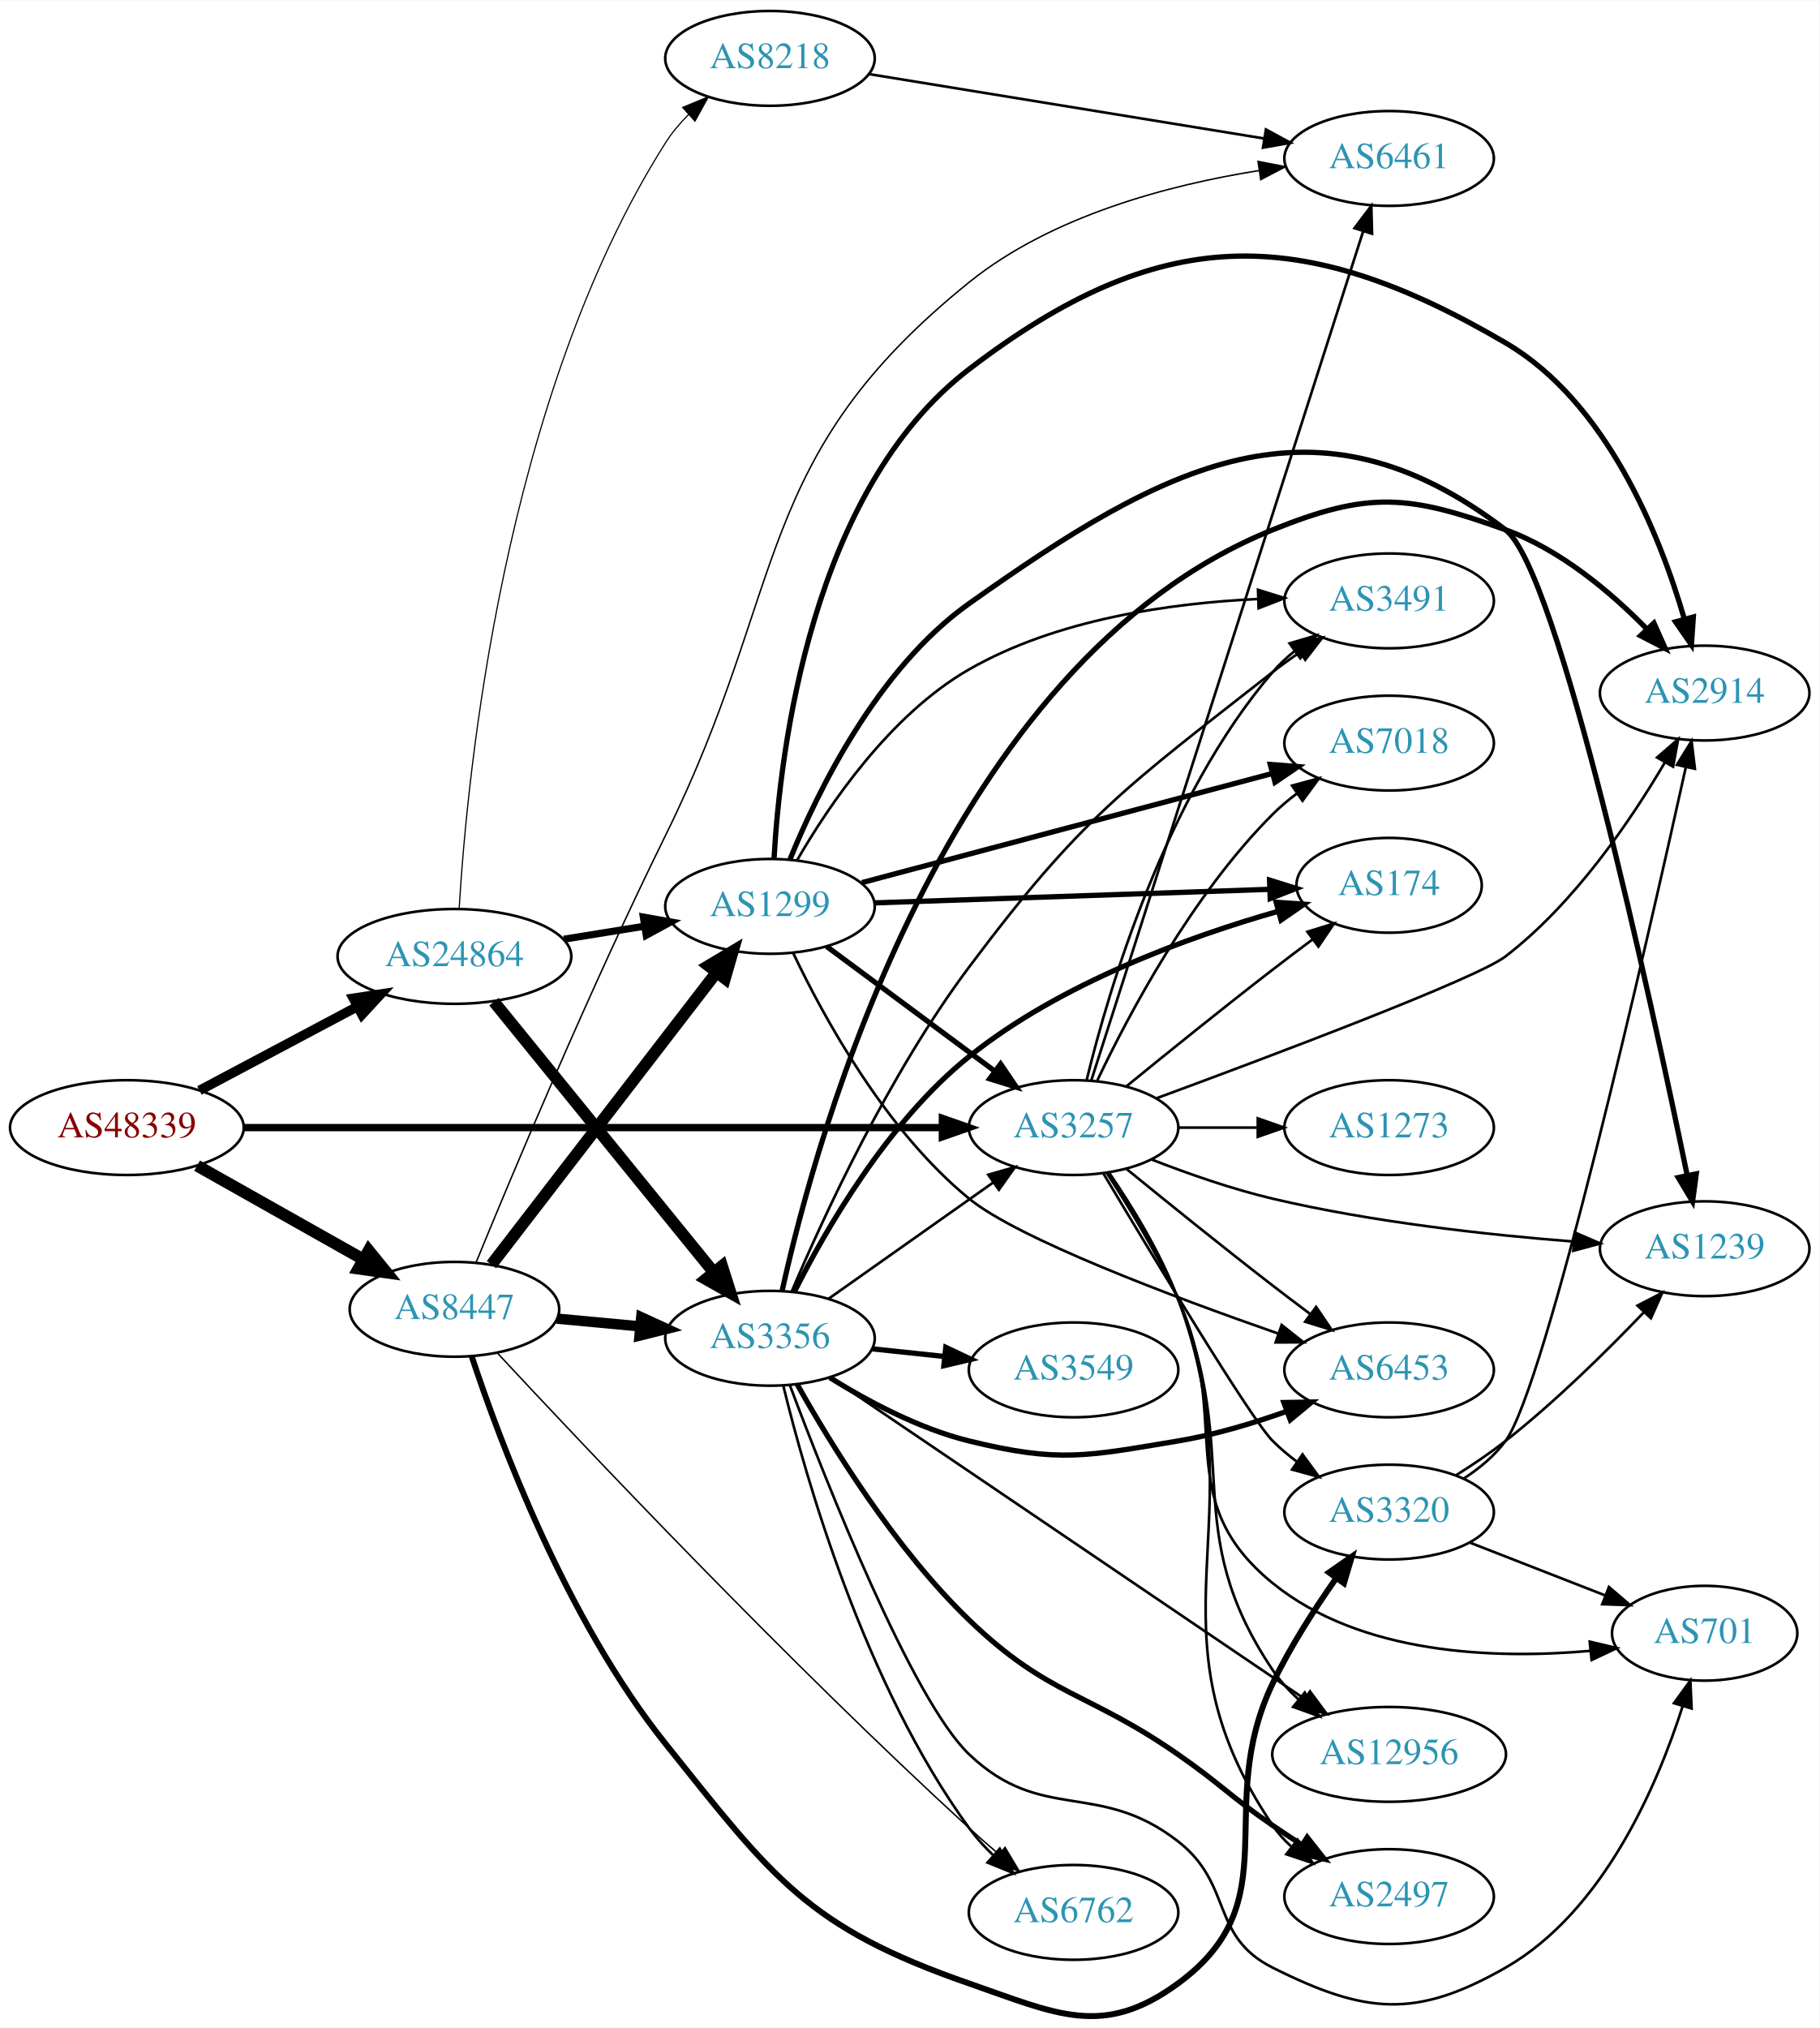
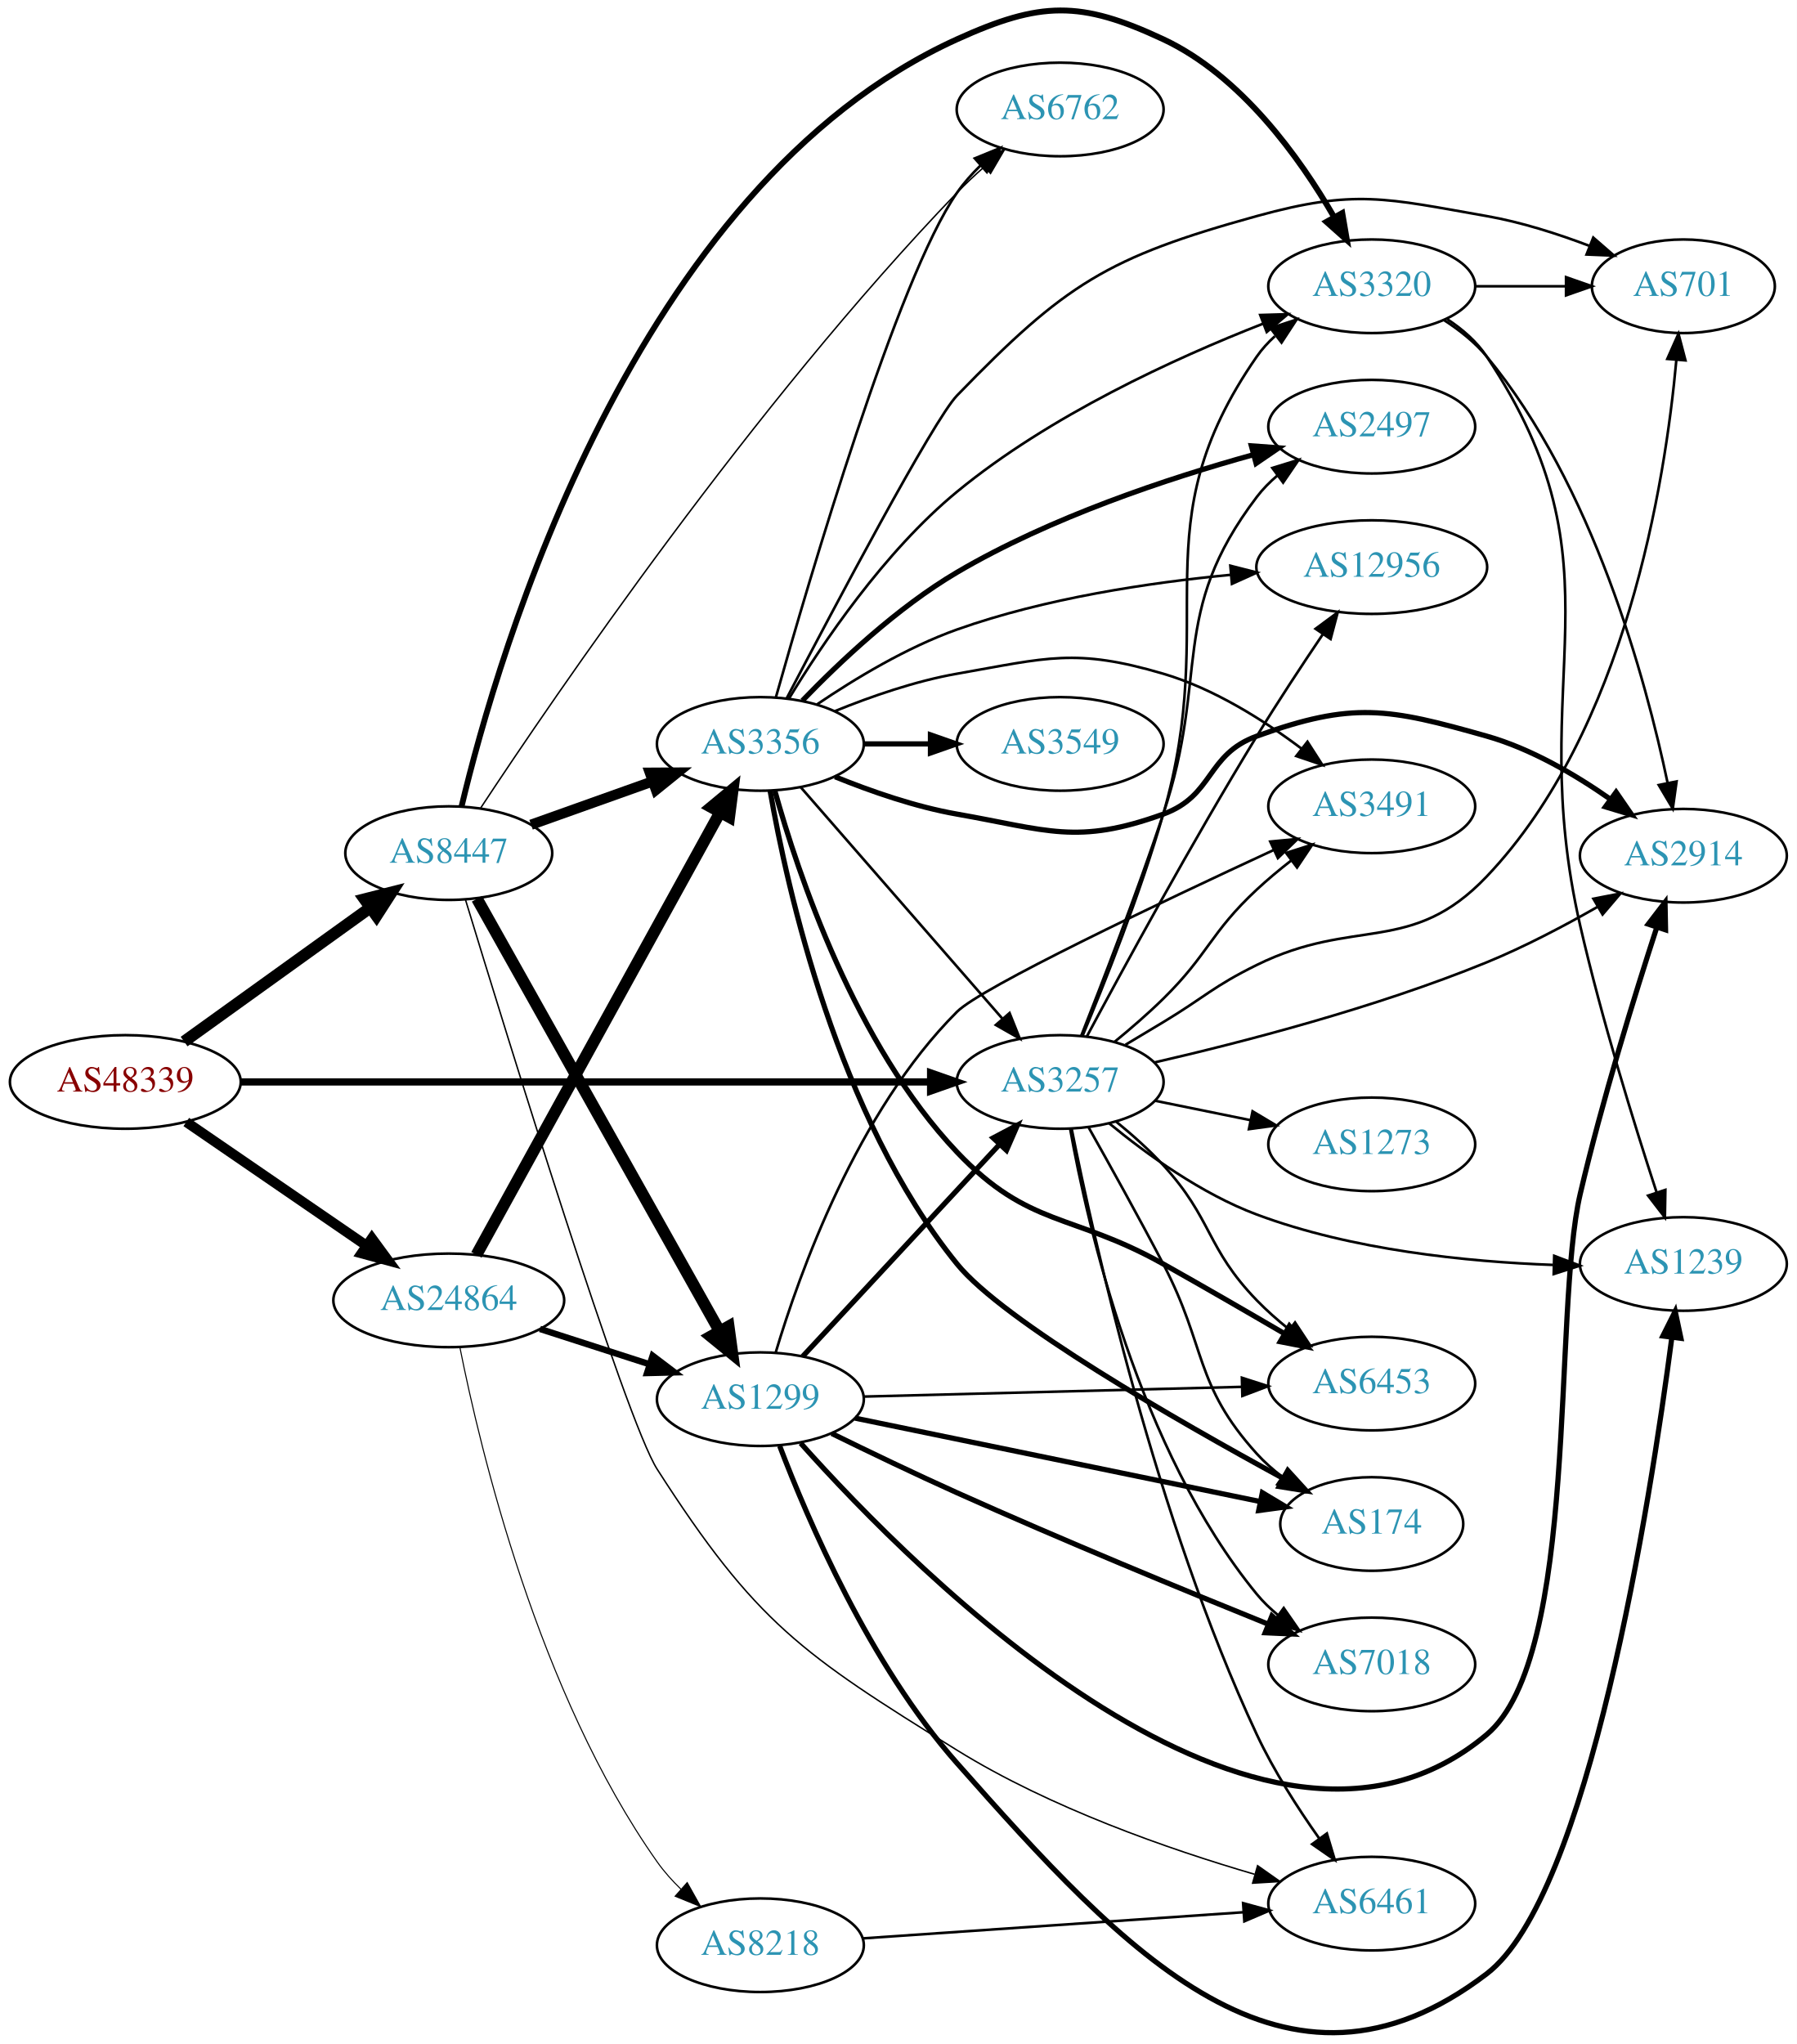
- <svg xmlns="http://www.w3.org/2000/svg" xmlns:xlink="http://www.w3.org/1999/xlink" width="691pt" height="770pt" viewBox="0.00 0.00 691.06 769.73">
-   <g id="graph0" class="graph" transform="scale(1 1) rotate(0) translate(4 765.725)">
-     <polygon fill="white" stroke="none" points="-4,4 -4,-765.725 687.055,-765.725 687.055,4 -4,4" />
+ <svg xmlns="http://www.w3.org/2000/svg" xmlns:xlink="http://www.w3.org/1999/xlink" width="691pt" height="786pt" viewBox="0.00 0.00 691.06 786.08">
+   <g id="graph0" class="graph" transform="scale(1 1) rotate(0) translate(4 782.076)">
+     <polygon fill="white" stroke="none" points="-4,4 -4,-782.076 687.055,-782.076 687.055,4 -4,4" />
    <g id="node1" class="node">
      <g id="a_node1">
        <a xlink:href="/asn/48339" xlink:title="AS48339 ~ Raiffeisen Rechenzentrum GmbH [AT]">
-           <ellipse fill="#ffffff" stroke="black" cx="44.196" cy="-337.725" rx="44.393" ry="18" />
-           <text text-anchor="middle" x="44.196" y="-334.025" font-family="Times,serif" font-size="14.00" fill="#880000">AS48339</text>
+           <ellipse fill="#ffffff" stroke="black" cx="44.196" cy="-365.982" rx="44.393" ry="18" />
+           <text text-anchor="middle" x="44.196" y="-362.282" font-family="Times,serif" font-size="14.00" fill="#880000">AS48339</text>
        </a>
      </g>
    </g>
    <g id="node2" class="node">
      <g id="a_node2">
        <a xlink:href="/asn/3257" xlink:title="AS3257 ~ GTT [DE]">
-           <ellipse fill="#ffffff" stroke="black" cx="403.724" cy="-337.725" rx="39.794" ry="18" />
-           <text text-anchor="middle" x="403.724" y="-334.025" font-family="Times,serif" font-size="14.00" fill="#2c94b3">AS3257</text>
+           <ellipse fill="#ffffff" stroke="black" cx="403.724" cy="-365.982" rx="39.794" ry="18" />
+           <text text-anchor="middle" x="403.724" y="-362.282" font-family="Times,serif" font-size="14.00" fill="#2c94b3">AS3257</text>
        </a>
      </g>
    </g>
    <g id="edge1" class="edge">
-       <path fill="none" stroke="black" stroke-width="2.786" d="M88.679,-337.725C155.588,-337.725 283.391,-337.725 353.569,-337.725" />
-       <polygon fill="black" stroke="black" stroke-width="2.786" points="353.905,-341.225 363.905,-337.725 353.905,-334.225 353.905,-341.225" />
+       <path fill="none" stroke="black" stroke-width="2.786" d="M88.679,-365.982C155.588,-365.982 283.391,-365.982 353.569,-365.982" />
+       <polygon fill="black" stroke="black" stroke-width="2.786" points="353.905,-369.482 363.905,-365.982 353.905,-362.482 353.905,-369.482" />
    </g>
    <g id="node3" class="node">
      <g id="a_node3">
        <a xlink:href="/asn/8447" xlink:title="AS8447 ~ A1 Telekom Austria AG [AT]">
-           <ellipse fill="#ffffff" stroke="black" cx="168.588" cy="-268.725" rx="39.794" ry="18" />
-           <text text-anchor="middle" x="168.588" y="-265.025" font-family="Times,serif" font-size="14.00" fill="#2c94b3">AS8447</text>
+           <ellipse fill="#ffffff" stroke="black" cx="168.588" cy="-453.982" rx="39.794" ry="18" />
+           <text text-anchor="middle" x="168.588" y="-450.282" font-family="Times,serif" font-size="14.00" fill="#2c94b3">AS8447</text>
        </a>
      </g>
    </g>
    <g id="edge2" class="edge">
-       <path fill="none" stroke="black" stroke-width="4.5" d="M70.853,-323.261C89.211,-312.911 114.098,-298.881 134.032,-287.643" />
-       <polygon fill="black" stroke="black" stroke-width="4.5" points="136.023,-291.041 142.801,-282.7 132.156,-284.181 136.023,-291.041" />
+       <path fill="none" stroke="black" stroke-width="4.5" d="M66.796,-381.512C86.667,-395.8 116.3,-417.106 138.298,-432.922" />
+       <polygon fill="black" stroke="black" stroke-width="4.5" points="136.196,-436.261 146.614,-438.901 140.793,-429.867 136.196,-436.261" />
    </g>
    <g id="node4" class="node">
      <g id="a_node4">
        <a xlink:href="/asn/24864" xlink:title="AS24864 ~ Raiffeisen Informatik GmbH &amp; Co KG [AT]">
-           <ellipse fill="#ffffff" stroke="black" cx="168.588" cy="-402.725" rx="44.393" ry="18" />
-           <text text-anchor="middle" x="168.588" y="-399.025" font-family="Times,serif" font-size="14.00" fill="#2c94b3">AS24864</text>
+           <ellipse fill="#ffffff" stroke="black" cx="168.588" cy="-281.982" rx="44.393" ry="18" />
+           <text text-anchor="middle" x="168.588" y="-278.282" font-family="Times,serif" font-size="14.00" fill="#2c94b3">AS24864</text>
        </a>
      </g>
    </g>
    <g id="edge3" class="edge">
-       <path fill="none" stroke="black" stroke-width="3.643" d="M71.753,-351.829C89.275,-361.135 112.445,-373.44 131.614,-383.62" />
-       <polygon fill="black" stroke="black" stroke-width="3.643" points="130.187,-386.825 140.66,-388.424 133.47,-380.643 130.187,-386.825" />
+       <path fill="none" stroke="black" stroke-width="3.857" d="M67.645,-350.575C87.054,-337.254 115.297,-317.87 136.813,-303.104" />
+       <polygon fill="black" stroke="black" stroke-width="3.857" points="139.018,-305.836 145.282,-297.292 135.056,-300.065 139.018,-305.836" />
    </g>
    <g id="node5" class="node">
      <g id="a_node5">
-         <a xlink:href="/asn/174" xlink:title="AS174 ~ Cogent Communications [US]">
-           <ellipse fill="#ffffff" stroke="black" cx="523.566" cy="-429.725" rx="35.194" ry="18" />
-           <text text-anchor="middle" x="523.566" y="-426.025" font-family="Times,serif" font-size="14.00" fill="#2c94b3">AS174</text>
+         <a xlink:href="/asn/6453" xlink:title="AS6453 ~ TATA COMMUNICATIONS (AMERICA) INC [US]">
+           <ellipse fill="#ffffff" stroke="black" cx="523.566" cy="-249.982" rx="39.794" ry="18" />
+           <text text-anchor="middle" x="523.566" y="-246.282" font-family="Times,serif" font-size="14.00" fill="#2c94b3">AS6453</text>
        </a>
      </g>
    </g>
    <g id="edge4" class="edge">
-       <path fill="none" stroke="black" d="M423.891,-353.476C438.872,-365.702 460.285,-382.995 479.37,-397.725 484.198,-401.451 489.376,-405.36 494.41,-409.116" />
-       <polygon fill="black" stroke="black" points="492.542,-412.088 502.659,-415.232 496.711,-406.465 492.542,-412.088" />
+       <path fill="none" stroke="black" d="M425.314,-350.681C431.437,-345.681 437.952,-339.888 443.37,-333.982 462.373,-313.27 459.815,-302.174 479.37,-281.982 483.089,-278.142 487.307,-274.418 491.613,-270.951" />
+       <polygon fill="black" stroke="black" points="494.066,-273.482 499.897,-264.636 489.823,-267.915 494.066,-273.482" />
    </g>
    <g id="node6" class="node">
      <g id="a_node6">
-         <a xlink:href="/asn/3320" xlink:title="AS3320 ~ DTAG [DE]">
-           <ellipse fill="#ffffff" stroke="black" cx="523.566" cy="-191.725" rx="39.794" ry="18" />
-           <text text-anchor="middle" x="523.566" y="-188.025" font-family="Times,serif" font-size="14.00" fill="#2c94b3">AS3320</text>
+         <a xlink:href="/asn/174" xlink:title="AS174 ~ Cogent Communications [US]">
+           <ellipse fill="#ffffff" stroke="black" cx="523.566" cy="-195.982" rx="35.194" ry="18" />
+           <text text-anchor="middle" x="523.566" y="-192.282" font-family="Times,serif" font-size="14.00" fill="#2c94b3">AS174</text>
        </a>
      </g>
    </g>
    <g id="edge5" class="edge">
-       <path fill="none" stroke="black" d="M415.123,-320.197C433.633,-289.146 471.129,-226.953 479.37,-218.725 482.177,-215.923 485.326,-213.274 488.611,-210.811" />
-       <polygon fill="black" stroke="black" points="490.679,-213.636 496.939,-205.088 486.715,-207.867 490.679,-213.636" />
+       <path fill="none" stroke="black" d="M414.638,-348.556C422.583,-334.466 433.923,-314.07 443.37,-295.982 460.117,-263.917 455.107,-249.814 479.37,-222.982 482.24,-219.809 485.567,-216.871 489.077,-214.193" />
+       <polygon fill="black" stroke="black" points="491.209,-216.974 497.468,-208.425 487.244,-211.205 491.209,-216.974" />
    </g>
    <g id="node7" class="node">
      <g id="a_node7">
-         <a xlink:href="/asn/6453" xlink:title="AS6453 ~ TATA COMMUNICATIONS (AMERICA) INC [US]">
-           <ellipse fill="#ffffff" stroke="black" cx="523.566" cy="-245.725" rx="39.794" ry="18" />
-           <text text-anchor="middle" x="523.566" y="-242.025" font-family="Times,serif" font-size="14.00" fill="#2c94b3">AS6453</text>
+         <a xlink:href="/asn/2914" xlink:title="AS2914 ~ NTT America, Inc. [US]">
+           <ellipse fill="#ffffff" stroke="black" cx="643.409" cy="-452.982" rx="39.794" ry="18" />
+           <text text-anchor="middle" x="643.409" y="-449.282" font-family="Times,serif" font-size="14.00" fill="#2c94b3">AS2914</text>
        </a>
      </g>
    </g>
    <g id="edge6" class="edge">
-       <path fill="none" stroke="black" d="M423.891,-321.975C438.872,-309.748 460.285,-292.456 479.37,-277.725 483.896,-274.233 488.728,-270.579 493.462,-267.042" />
-       <polygon fill="black" stroke="black" points="495.845,-269.632 501.788,-260.861 491.673,-264.012 495.845,-269.632" />
+       <path fill="none" stroke="black" d="M439.842,-373.45C473.392,-381.149 525.031,-394.486 567.762,-411.982 582.186,-417.888 597.388,-425.882 610.282,-433.243" />
+       <polygon fill="black" stroke="black" points="608.816,-436.44 619.218,-438.452 612.342,-430.393 608.816,-436.44" />
    </g>
    <g id="node8" class="node">
      <g id="a_node8">
-         <a xlink:href="/asn/7018" xlink:title="AS7018 ~ AT&amp;T Services, Inc. [US]">
-           <ellipse fill="#ffffff" stroke="black" cx="523.566" cy="-483.725" rx="39.794" ry="18" />
-           <text text-anchor="middle" x="523.566" y="-480.025" font-family="Times,serif" font-size="14.00" fill="#2c94b3">AS7018</text>
+         <a xlink:href="/asn/1239" xlink:title="AS1239 ~ Sprint [US]">
+           <ellipse fill="#ffffff" stroke="black" cx="643.409" cy="-295.982" rx="39.794" ry="18" />
+           <text text-anchor="middle" x="643.409" y="-292.282" font-family="Times,serif" font-size="14.00" fill="#2c94b3">AS1239</text>
        </a>
      </g>
    </g>
    <g id="edge7" class="edge">
-       <path fill="none" stroke="black" d="M412.734,-355.593C424.561,-380.503 448.65,-426.054 479.37,-456.725 482.177,-459.527 485.326,-462.176 488.611,-464.64" />
-       <polygon fill="black" stroke="black" points="486.715,-467.584 496.939,-470.362 490.679,-461.815 486.715,-467.584" />
+       <path fill="none" stroke="black" d="M422.632,-350.027C436.936,-338.254 458.052,-322.95 479.37,-314.982 515.982,-301.298 560.162,-296.823 593.292,-295.617" />
+       <polygon fill="black" stroke="black" points="593.737,-299.106 603.637,-295.333 593.545,-292.109 593.737,-299.106" />
    </g>
    <g id="node9" class="node">
      <g id="a_node9">
-         <a xlink:href="/asn/701" xlink:title="AS701 ~ UUNET [US]">
-           <ellipse fill="#ffffff" stroke="black" cx="643.409" cy="-145.725" rx="35.194" ry="18" />
-           <text text-anchor="middle" x="643.409" y="-142.025" font-family="Times,serif" font-size="14.00" fill="#2c94b3">AS701</text>
+         <a xlink:href="/asn/3491" xlink:title="AS3491 ~ PCCW Global, Inc. [US]">
+           <ellipse fill="#ffffff" stroke="black" cx="523.566" cy="-471.982" rx="39.794" ry="18" />
+           <text text-anchor="middle" x="523.566" y="-468.282" font-family="Times,serif" font-size="14.00" fill="#2c94b3">AS3491</text>
        </a>
      </g>
    </g>
    <g id="edge8" class="edge">
-       <path fill="none" stroke="black" d="M416.275,-320.621C424.572,-307.823 435.614,-289.678 443.37,-272.725 464.42,-226.716 440.108,-196.639 479.37,-164.725 512.88,-137.486 563.848,-135.838 599.863,-139.028" />
-       <polygon fill="black" stroke="black" points="599.75,-142.536 610.06,-140.095 600.478,-135.573 599.75,-142.536" />
+       <path fill="none" stroke="black" d="M424.55,-381.311C430.77,-386.403 437.531,-392.242 443.37,-397.982 460.902,-415.218 461.379,-423.226 479.37,-439.982 483.468,-443.799 488.018,-447.584 492.583,-451.143" />
+       <polygon fill="black" stroke="black" points="490.625,-454.051 500.721,-457.263 494.832,-448.456 490.625,-454.051" />
    </g>
    <g id="node10" class="node">
      <g id="a_node10">
-         <a xlink:href="/asn/6461" xlink:title="AS6461 ~ Zayo Bandwidth [US]">
-           <ellipse fill="#ffffff" stroke="black" cx="523.566" cy="-705.725" rx="39.794" ry="18" />
-           <text text-anchor="middle" x="523.566" y="-702.025" font-family="Times,serif" font-size="14.00" fill="#2c94b3">AS6461</text>
+         <a xlink:href="/asn/7018" xlink:title="AS7018 ~ AT&amp;T Services, Inc. [US]">
+           <ellipse fill="#ffffff" stroke="black" cx="523.566" cy="-141.982" rx="39.794" ry="18" />
+           <text text-anchor="middle" x="523.566" y="-138.282" font-family="Times,serif" font-size="14.00" fill="#2c94b3">AS7018</text>
        </a>
      </g>
    </g>
    <g id="edge9" class="edge">
-       <path fill="none" stroke="black" d="M410.408,-355.475C429.382,-414.728 490.641,-606.027 513.688,-678" />
-       <polygon fill="black" stroke="black" points="510.418,-679.267 516.802,-687.723 517.085,-677.132 510.418,-679.267" />
+       <path fill="none" stroke="black" d="M407.558,-348.007C414.198,-310.875 433.78,-224.54 479.37,-168.982 481.755,-166.077 484.538,-163.392 487.522,-160.934" />
+       <polygon fill="black" stroke="black" points="489.712,-163.669 495.753,-154.965 485.603,-158.002 489.712,-163.669" />
    </g>
    <g id="node11" class="node">
      <g id="a_node11">
-         <a xlink:href="/asn/2497" xlink:title="AS2497 ~ Internet Initiative Japan Inc. [JP]">
-           <ellipse fill="#ffffff" stroke="black" cx="523.566" cy="-45.725" rx="39.794" ry="18" />
-           <text text-anchor="middle" x="523.566" y="-42.025" font-family="Times,serif" font-size="14.00" fill="#2c94b3">AS2497</text>
+         <a xlink:href="/asn/6461" xlink:title="AS6461 ~ Zayo Bandwidth [US]">
+           <ellipse fill="#ffffff" stroke="black" cx="523.566" cy="-49.982" rx="39.794" ry="18" />
+           <text text-anchor="middle" x="523.566" y="-46.282" font-family="Times,serif" font-size="14.00" fill="#2c94b3">AS6461</text>
        </a>
      </g>
    </g>
    <g id="edge10" class="edge">
-       <path fill="none" stroke="black" d="M417.194,-320.659C425.83,-308.025 436.897,-290.068 443.37,-272.725 474.954,-188.11 428.737,-147.515 479.37,-72.725 481.304,-69.869 483.651,-67.257 486.24,-64.88" />
-       <polygon fill="black" stroke="black" points="488.792,-67.332 494.566,-58.448 484.512,-61.792 488.792,-67.332" />
+       <path fill="none" stroke="black" d="M408.152,-347.979C416.588,-305.813 440.533,-197.95 479.37,-114.982 485.87,-101.096 495.064,-86.787 503.299,-75.14" />
+       <polygon fill="black" stroke="black" points="506.308,-76.954 509.35,-66.805 500.643,-72.841 506.308,-76.954" />
    </g>
    <g id="node12" class="node">
      <g id="a_node12">
-         <a xlink:href="/asn/3491" xlink:title="AS3491 ~ PCCW Global, Inc. [US]">
-           <ellipse fill="#ffffff" stroke="black" cx="523.566" cy="-537.725" rx="39.794" ry="18" />
-           <text text-anchor="middle" x="523.566" y="-534.025" font-family="Times,serif" font-size="14.00" fill="#2c94b3">AS3491</text>
+         <a xlink:href="/asn/2497" xlink:title="AS2497 ~ Internet Initiative Japan Inc. [JP]">
+           <ellipse fill="#ffffff" stroke="black" cx="523.566" cy="-617.982" rx="39.794" ry="18" />
+           <text text-anchor="middle" x="523.566" y="-614.282" font-family="Times,serif" font-size="14.00" fill="#2c94b3">AS2497</text>
        </a>
      </g>
    </g>
    <g id="edge11" class="edge">
-       <path fill="none" stroke="black" d="M408.713,-355.824C416.918,-389.593 438.443,-463.086 479.37,-510.725 481.82,-513.576 484.646,-516.225 487.657,-518.66" />
-       <polygon fill="black" stroke="black" points="485.762,-521.608 495.926,-524.597 489.845,-515.921 485.762,-521.608" />
+       <path fill="none" stroke="black" d="M411.819,-383.706C419.886,-404.119 433.248,-438.735 443.37,-468.982 461.312,-522.593 445.177,-545.961 479.37,-590.982 481.644,-593.976 484.353,-596.719 487.29,-599.213" />
+       <polygon fill="black" stroke="black" points="485.331,-602.117 495.457,-605.234 489.484,-596.483 485.331,-602.117" />
    </g>
    <g id="node13" class="node">
      <g id="a_node13">
-         <a xlink:href="/asn/12956" xlink:title="AS12956 ~ TELXIUS [ES]">
-           <ellipse fill="#ffffff" stroke="black" cx="523.566" cy="-99.725" rx="44.393" ry="18" />
-           <text text-anchor="middle" x="523.566" y="-96.025" font-family="Times,serif" font-size="14.00" fill="#2c94b3">AS12956</text>
+         <a xlink:href="/asn/3320" xlink:title="AS3320 ~ DTAG [DE]">
+           <ellipse fill="#ffffff" stroke="black" cx="523.566" cy="-671.982" rx="39.794" ry="18" />
+           <text text-anchor="middle" x="523.566" y="-668.282" font-family="Times,serif" font-size="14.00" fill="#2c94b3">AS3320</text>
        </a>
      </g>
    </g>
    <g id="edge12" class="edge">
-       <path fill="none" stroke="black" d="M416.82,-320.511C425.274,-307.806 436.278,-289.824 443.37,-272.725 468.151,-212.984 443.301,-185.411 479.37,-131.725 482.09,-127.678 485.499,-123.949 489.202,-120.578" />
-       <polygon fill="black" stroke="black" points="491.534,-123.194 497.091,-114.173 487.122,-117.759 491.534,-123.194" />
+       <path fill="none" stroke="black" d="M412.289,-383.56C420.788,-403.839 434.545,-438.332 443.37,-468.982 465.462,-545.707 433.831,-579.401 479.37,-644.982 481.337,-647.815 483.708,-650.412 486.313,-652.778" />
+       <polygon fill="black" stroke="black" points="484.601,-655.876 494.663,-659.192 488.865,-650.325 484.601,-655.876" />
    </g>
    <g id="node14" class="node">
      <g id="a_node14">
-         <a xlink:href="/asn/2914" xlink:title="AS2914 ~ NTT America, Inc. [US]">
-           <ellipse fill="#ffffff" stroke="black" cx="643.409" cy="-502.725" rx="39.794" ry="18" />
-           <text text-anchor="middle" x="643.409" y="-499.025" font-family="Times,serif" font-size="14.00" fill="#2c94b3">AS2914</text>
+         <a xlink:href="/asn/12956" xlink:title="AS12956 ~ TELXIUS [ES]">
+           <ellipse fill="#ffffff" stroke="black" cx="523.566" cy="-563.982" rx="44.393" ry="18" />
+           <text text-anchor="middle" x="523.566" y="-560.282" font-family="Times,serif" font-size="14.00" fill="#2c94b3">AS12956</text>
        </a>
      </g>
    </g>
    <g id="edge13" class="edge">
-       <path fill="none" stroke="black" d="M435.323,-348.897C479.425,-365.154 556.793,-394.309 567.762,-402.725 593.781,-422.689 615.129,-454.008 628.233,-476.273" />
-       <polygon fill="black" stroke="black" points="625.334,-478.254 633.334,-485.201 631.413,-474.782 625.334,-478.254" />
+       <path fill="none" stroke="black" d="M413.978,-383.438C427.699,-409.089 454.499,-458.325 479.37,-498.982 487.371,-512.061 496.738,-526.278 504.701,-538.07" />
+       <polygon fill="black" stroke="black" points="501.954,-540.255 510.47,-546.557 507.743,-536.32 501.954,-540.255" />
    </g>
    <g id="node15" class="node">
      <g id="a_node15">
-         <a xlink:href="/asn/1239" xlink:title="AS1239 ~ Sprint [US]">
-           <ellipse fill="#ffffff" stroke="black" cx="643.409" cy="-291.725" rx="39.794" ry="18" />
-           <text text-anchor="middle" x="643.409" y="-288.025" font-family="Times,serif" font-size="14.00" fill="#2c94b3">AS1239</text>
+         <a xlink:href="/asn/1273" xlink:title="AS1273 ~ Vodafone Group PLC [EU]">
+           <ellipse fill="#ffffff" stroke="black" cx="523.566" cy="-341.982" rx="39.794" ry="18" />
+           <text text-anchor="middle" x="523.566" y="-338.282" font-family="Times,serif" font-size="14.00" fill="#2c94b3">AS1273</text>
        </a>
      </g>
    </g>
    <g id="edge14" class="edge">
-       <path fill="none" stroke="black" d="M433.32,-325.624C447.025,-320.281 463.811,-314.394 479.37,-310.725 517.162,-301.815 560.911,-297.007 593.57,-294.459" />
-       <polygon fill="black" stroke="black" points="594.046,-297.934 603.762,-293.709 593.532,-290.953 594.046,-297.934" />
+       <path fill="none" stroke="black" d="M440.08,-358.782C451.627,-356.43 464.619,-353.784 476.817,-351.3" />
+       <polygon fill="black" stroke="black" points="477.727,-354.686 486.827,-349.261 476.33,-347.827 477.727,-354.686" />
    </g>
    <g id="node16" class="node">
      <g id="a_node16">
-         <a xlink:href="/asn/1273" xlink:title="AS1273 ~ Vodafone Group PLC [EU]">
-           <ellipse fill="#ffffff" stroke="black" cx="523.566" cy="-337.725" rx="39.794" ry="18" />
-           <text text-anchor="middle" x="523.566" y="-334.025" font-family="Times,serif" font-size="14.00" fill="#2c94b3">AS1273</text>
+         <a xlink:href="/asn/701" xlink:title="AS701 ~ UUNET [US]">
+           <ellipse fill="#ffffff" stroke="black" cx="643.409" cy="-671.982" rx="35.194" ry="18" />
+           <text text-anchor="middle" x="643.409" y="-668.282" font-family="Times,serif" font-size="14.00" fill="#2c94b3">AS701</text>
        </a>
      </g>
    </g>
    <g id="edge15" class="edge">
-       <path fill="none" stroke="black" d="M443.636,-337.725C453.19,-337.725 463.539,-337.725 473.502,-337.725" />
-       <polygon fill="black" stroke="black" points="473.695,-341.225 483.695,-337.725 473.694,-334.225 473.695,-341.225" />
-     </g>
-     <g id="edge17" class="edge">
-       <path fill="none" stroke="black" stroke-width="2.25" d="M175.143,-250.877C185.706,-218.916 211.055,-150.856 248.784,-103.725 289.58,-52.764 302.407,-34.131 364.077,-12.725 397.37,-1.169 414.945,8.107 443.37,-12.725 486.226,-44.134 456.441,-78.795 479.37,-126.725 485.987,-140.556 495.194,-154.86 503.408,-166.516" />
-       <polygon fill="black" stroke="black" stroke-width="2.25" points="500.744,-168.805 509.437,-174.861 506.418,-164.706 500.744,-168.805" />
+       <path fill="none" stroke="black" d="M428.87,-380.294C433.68,-383.161 438.69,-386.16 443.37,-388.982 459.427,-398.666 462.551,-402.694 479.37,-410.982 517.126,-429.589 538.745,-414.492 567.762,-444.982 621.227,-501.161 636.413,-596.337 640.715,-643.6" />
+       <polygon fill="black" stroke="black" points="637.24,-644.047 641.536,-653.732 644.217,-643.482 637.24,-644.047" />
    </g>
    <g id="edge20" class="edge">
-       <path fill="none" stroke="black" stroke-width="0.562" d="M176.838,-286.591C190.206,-319.204 220.01,-390.398 248.784,-448.725 295.89,-544.213 281.185,-591.899 364.077,-658.725 395.463,-684.028 440.123,-695.714 474.041,-701.108" />
-       <polygon fill="black" stroke="black" stroke-width="0.562" points="473.795,-704.609 484.195,-702.588 474.805,-697.682 473.795,-704.609" />
+       <path fill="none" stroke="black" stroke-width="0.562" d="M175.036,-436.005C190.857,-384.054 236.459,-236.2 248.784,-216.982 286.689,-157.881 304.388,-145.954 364.077,-108.982 399.93,-86.775 445.446,-70.914 478.494,-61.269" />
+       <polygon fill="black" stroke="black" stroke-width="0.562" points="479.663,-64.575 488.325,-58.475 477.749,-57.842 479.663,-64.575" />
+     </g>
+     <g id="edge19" class="edge">
+       <path fill="none" stroke="black" stroke-width="2.25" d="M173.51,-471.92C187.27,-529.679 239.428,-710.354 364.077,-766.982 396.163,-781.559 411.455,-781.927 443.37,-766.982 473.28,-752.977 495.837,-721.508 509.08,-698.616" />
+       <polygon fill="black" stroke="black" stroke-width="2.25" points="512.23,-700.153 514.019,-689.71 506.108,-696.758 512.23,-700.153" />
    </g>
    <g id="node17" class="node">
      <g id="a_node17">
        <a xlink:href="/asn/3356" xlink:title="AS3356 ~ Level 3 Parent, LLC [US]">
-           <ellipse fill="#ffffff" stroke="black" cx="288.431" cy="-257.725" rx="39.794" ry="18" />
-           <text text-anchor="middle" x="288.431" y="-254.025" font-family="Times,serif" font-size="14.00" fill="#2c94b3">AS3356</text>
+           <ellipse fill="#ffffff" stroke="black" cx="288.431" cy="-495.982" rx="39.794" ry="18" />
+           <text text-anchor="middle" x="288.431" y="-492.282" font-family="Times,serif" font-size="14.00" fill="#2c94b3">AS3356</text>
        </a>
      </g>
    </g>
    <g id="edge16" class="edge">
-       <path fill="none" stroke="black" stroke-width="3.938" d="M207.523,-265.184C217.515,-264.252 228.432,-263.233 238.898,-262.256" />
-       <polygon fill="black" stroke="black" stroke-width="3.938" points="239.532,-265.712 249.163,-261.297 238.881,-258.742 239.532,-265.712" />
+       <path fill="none" stroke="black" stroke-width="3.938" d="M200.242,-464.908C214.452,-469.972 231.535,-476.061 246.8,-481.501" />
+       <polygon fill="black" stroke="black" stroke-width="3.938" points="245.926,-484.905 256.521,-484.966 248.276,-478.312 245.926,-484.905" />
    </g>
    <g id="node18" class="node">
      <g id="a_node18">
        <a xlink:href="/asn/1299" xlink:title="AS1299 ~ Telia Carrier [EU]">
-           <ellipse fill="#ffffff" stroke="black" cx="288.431" cy="-421.725" rx="39.794" ry="18" />
-           <text text-anchor="middle" x="288.431" y="-418.025" font-family="Times,serif" font-size="14.00" fill="#2c94b3">AS1299</text>
-         </a>
-       </g>
-     </g>
-     <g id="edge18" class="edge">
-       <path fill="none" stroke="black" stroke-width="4.5" d="M182.65,-285.684C203.355,-312.566 243.832,-365.12 267.967,-396.455" />
-       <polygon fill="black" stroke="black" stroke-width="4.5" points="265.089,-399.171 274.311,-404.691 271.328,-394.366 265.089,-399.171" />
+           <ellipse fill="#ffffff" stroke="black" cx="288.431" cy="-243.982" rx="39.794" ry="18" />
+           <text text-anchor="middle" x="288.431" y="-240.282" font-family="Times,serif" font-size="14.00" fill="#2c94b3">AS1299</text>
+         </a>
+       </g>
+     </g>
+     <g id="edge17" class="edge">
+       <path fill="none" stroke="black" stroke-width="4.5" d="M179.433,-436.439C200.15,-399.52 248.345,-313.635 272.733,-270.174" />
+       <polygon fill="black" stroke="black" stroke-width="4.5" points="276.237,-271.976 277.697,-261.328 269.37,-268.122 276.237,-271.976" />
    </g>
    <g id="node19" class="node">
      <g id="a_node19">
        <a xlink:href="/asn/6762" xlink:title="AS6762 ~ TELECOM ITALIA SPARKLE S.p.A. [IT]">
-           <ellipse fill="#ffffff" stroke="black" cx="403.724" cy="-39.725" rx="39.794" ry="18" />
-           <text text-anchor="middle" x="403.724" y="-36.025" font-family="Times,serif" font-size="14.00" fill="#2c94b3">AS6762</text>
-         </a>
-       </g>
-     </g>
-     <g id="edge19" class="edge">
-       <path fill="none" stroke="black" stroke-width="0.562" d="M184.939,-252.085C217.121,-217.449 294.445,-135.523 364.077,-71.725 367.662,-68.441 371.521,-65.068 375.363,-61.8" />
-       <polygon fill="black" stroke="black" stroke-width="0.562" points="377.707,-64.403 383.136,-55.305 373.218,-59.032 377.707,-64.403" />
-     </g>
-     <g id="edge41" class="edge">
-       <path fill="none" stroke="black" stroke-width="4.5" d="M183.569,-385.523C204.211,-360.123 242.971,-312.431 266.86,-283.037" />
-       <polygon fill="black" stroke="black" stroke-width="4.5" points="270.217,-285.149 273.468,-274.906 264.106,-280.183 270.217,-285.149" />
+           <ellipse fill="#ffffff" stroke="black" cx="403.724" cy="-739.982" rx="39.794" ry="18" />
+           <text text-anchor="middle" x="403.724" y="-736.282" font-family="Times,serif" font-size="14.00" fill="#2c94b3">AS6762</text>
+         </a>
+       </g>
+     </g>
+     <g id="edge18" class="edge">
+       <path fill="none" stroke="black" stroke-width="0.562" d="M180.883,-471.374C209.031,-514.081 285.695,-626.554 364.077,-707.982 367.29,-711.32 370.837,-714.653 374.439,-717.837" />
+       <polygon fill="black" stroke="black" stroke-width="0.562" points="372.418,-720.714 382.306,-724.519 376.95,-715.378 372.418,-720.714" />
    </g>
    <g id="edge43" class="edge">
-       <path fill="none" stroke="black" stroke-width="2.7" d="M210.143,-409.264C220.03,-410.858 230.683,-412.576 240.827,-414.211" />
-       <polygon fill="black" stroke="black" stroke-width="2.7" points="240.323,-417.675 250.753,-415.812 241.438,-410.764 240.323,-417.675" />
+       <path fill="none" stroke="black" stroke-width="4.5" d="M179.232,-299.495C199.87,-336.974 248.422,-425.144 272.852,-469.507" />
+       <polygon fill="black" stroke="black" stroke-width="4.5" points="269.546,-471.668 277.819,-478.528 276.445,-467.869 269.546,-471.668" />
+     </g>
+     <g id="edge44" class="edge">
+       <path fill="none" stroke="black" stroke-width="2.455" d="M203.673,-270.991C216.801,-266.758 231.942,-261.875 245.71,-257.436" />
+       <polygon fill="black" stroke="black" stroke-width="2.455" points="247.001,-260.697 255.444,-254.297 244.852,-254.035 247.001,-260.697" />
    </g>
    <g id="node21" class="node">
      <g id="a_node21">
        <a xlink:href="/asn/8218" xlink:title="AS8218 ~ legacy Neotelecoms [FR]">
-           <ellipse fill="#ffffff" stroke="black" cx="288.431" cy="-743.725" rx="39.794" ry="18" />
-           <text text-anchor="middle" x="288.431" y="-740.025" font-family="Times,serif" font-size="14.00" fill="#2c94b3">AS8218</text>
+           <ellipse fill="#ffffff" stroke="black" cx="288.431" cy="-33.982" rx="39.794" ry="18" />
+           <text text-anchor="middle" x="288.431" y="-30.282" font-family="Times,serif" font-size="14.00" fill="#2c94b3">AS8218</text>
        </a>
      </g>
    </g>
    <g id="edge42" class="edge">
-       <path fill="none" stroke="black" stroke-width="0.45" d="M170.392,-420.981C173.373,-471.255 187.105,-614.44 248.784,-711.725 251.211,-715.553 254.248,-719.147 257.547,-722.444" />
-       <polygon fill="black" stroke="black" stroke-width="0.45" points="255.266,-725.099 265.051,-729.162 259.935,-719.884 255.266,-725.099" />
-     </g>
-     <g id="edge40" class="edge">
-       <path fill="none" stroke="black" d="M554.303,-180.118C569.92,-174.021 589.197,-166.497 605.734,-160.042" />
-       <polygon fill="black" stroke="black" points="607.062,-163.28 615.105,-156.383 604.517,-156.759 607.062,-163.28" />
-     </g>
-     <g id="edge38" class="edge">
-       <path fill="none" stroke="black" d="M551.796,-204.384C557.777,-208.254 563.568,-213.028 567.762,-218.725 583.147,-239.623 621.278,-406.928 636.242,-474.534" />
-       <polygon fill="black" stroke="black" points="632.866,-475.479 638.438,-484.491 639.702,-473.972 632.866,-475.479" />
-     </g>
-     <g id="edge39" class="edge">
-       <path fill="none" stroke="black" d="M548.954,-205.693C555.265,-209.647 561.923,-214.133 567.762,-218.725 586.69,-233.611 606.074,-252.705 620.345,-267.632" />
-       <polygon fill="black" stroke="black" points="617.902,-270.143 627.312,-275.013 622.993,-265.338 617.902,-270.143" />
-     </g>
-     <g id="edge24" class="edge">
-       <path fill="none" stroke="black" d="M310.74,-272.773C328.384,-285.232 353.644,-303.068 373.23,-316.899" />
-       <polygon fill="black" stroke="black" points="371.322,-319.836 381.51,-322.745 375.36,-314.118 371.322,-319.836" />
+       <path fill="none" stroke="black" stroke-width="0.409" d="M172.853,-263.985C180.611,-224.931 203.021,-130.724 248.784,-65.982 251.401,-62.281 254.55,-58.763 257.907,-55.505" />
+       <polygon fill="black" stroke="black" stroke-width="0.409" points="260.292,-58.069 265.464,-48.822 255.654,-52.825 260.292,-58.069" />
+     </g>
+     <g id="edge23" class="edge">
+       <path fill="none" stroke="black" d="M551.347,-658.972C557.341,-655.113 563.251,-650.432 567.762,-644.982 608.69,-595.542 628.919,-521.063 637.357,-480.948" />
+       <polygon fill="black" stroke="black" points="640.805,-481.553 639.343,-471.06 633.942,-480.175 640.805,-481.553" />
+     </g>
+     <g id="edge21" class="edge">
+       <path fill="none" stroke="black" d="M552.63,-659.302C558.435,-655.473 563.939,-650.724 567.762,-644.982 622.44,-562.884 581.665,-522.115 603.762,-425.982 612.005,-390.126 624.583,-349.608 633.134,-323.478" />
+       <polygon fill="black" stroke="black" points="636.492,-324.471 636.307,-313.878 629.846,-322.274 636.492,-324.471" />
+     </g>
+     <g id="edge22" class="edge">
+       <path fill="none" stroke="black" d="M563.479,-671.982C574.566,-671.982 586.725,-671.982 598.108,-671.982" />
+       <polygon fill="black" stroke="black" points="598.289,-675.482 608.289,-671.982 598.289,-668.482 598.289,-675.482" />
    </g>
    <g id="edge26" class="edge">
-       <path fill="none" stroke="black" stroke-width="2" d="M297.629,-275.24C309.35,-298.573 332.966,-339.801 364.077,-364.725 398.933,-392.649 447.435,-410.18 481.578,-419.902" />
-       <polygon fill="black" stroke="black" stroke-width="2" points="480.672,-423.282 491.242,-422.555 482.525,-416.532 480.672,-423.282" />
-     </g>
-     <g id="edge21" class="edge">
-       <path fill="none" stroke="black" stroke-width="2" d="M311.167,-242.778C325.489,-233.863 345.049,-223.396 364.077,-218.725 398.302,-210.323 408.603,-212.962 443.37,-218.725 457.188,-221.016 471.832,-225.411 484.72,-230.001" />
-       <polygon fill="black" stroke="black" stroke-width="2" points="483.597,-233.318 494.19,-233.517 486.033,-226.755 483.597,-233.318" />
+       <path fill="none" stroke="black" d="M304.01,-479.253C323.724,-456.632 359.012,-416.14 381.622,-390.196" />
+       <polygon fill="black" stroke="black" points="384.269,-392.486 388.201,-382.647 378.992,-387.887 384.269,-392.486" />
+     </g>
+     <g id="edge29" class="edge">
+       <path fill="none" stroke="black" stroke-width="2" d="M294.028,-477.855C302.846,-446.222 324.827,-380.373 364.077,-338.982 391.663,-309.892 408.413,-315.608 443.37,-295.982 458.724,-287.362 475.615,-277.592 489.839,-269.28" />
+       <polygon fill="black" stroke="black" stroke-width="2" points="491.899,-272.13 498.758,-264.055 488.36,-266.09 491.899,-272.13" />
    </g>
    <g id="edge27" class="edge">
-       <path fill="none" stroke="black" d="M295.948,-239.984C309.742,-203.217 342.402,-120.406 364.077,-99.725 391.695,-73.376 413.235,-90.154 443.37,-66.725 464.423,-50.358 455.519,-30.651 479.37,-18.725 514.508,-1.156 533.664,0.785 567.762,-18.725 604.858,-39.95 625.331,-87.581 635.077,-118.1" />
-       <polygon fill="black" stroke="black" points="631.742,-119.166 637.979,-127.731 638.445,-117.146 631.742,-119.166" />
-     </g>
-     <g id="edge23" class="edge">
-       <path fill="none" stroke="black" stroke-width="2" d="M298.763,-240.239C311.407,-217.671 335.691,-178.065 364.077,-150.725 394.257,-121.658 408.967,-123.645 443.37,-99.725 459.791,-88.308 462.876,-84.036 479.37,-72.725 482.899,-70.306 486.636,-67.837 490.377,-65.423" />
-       <polygon fill="black" stroke="black" stroke-width="2" points="492.449,-68.254 499.018,-59.941 488.699,-62.343 492.449,-68.254" />
+       <path fill="none" stroke="black" stroke-width="2" d="M292.166,-478.043C298.665,-440.549 318.067,-352.672 364.077,-295.982 381.899,-274.023 448.608,-235.771 489.586,-213.482" />
+       <polygon fill="black" stroke="black" stroke-width="2" points="491.277,-216.547 498.41,-208.713 487.948,-210.389 491.277,-216.547" />
+     </g>
+     <g id="edge25" class="edge">
+       <path fill="none" stroke="black" stroke-width="2" d="M317.155,-483.351C330.949,-477.746 348.06,-471.79 364.077,-468.982 398.789,-462.897 410.234,-456.985 443.37,-468.982 462.954,-476.072 459.787,-491.892 479.37,-498.982 516.309,-512.356 529.965,-509.693 567.762,-498.982 584.823,-494.148 601.812,-484.189 615.263,-474.77" />
+       <polygon fill="black" stroke="black" stroke-width="2" points="617.542,-477.44 623.557,-468.718 613.416,-471.786 617.542,-477.44" />
+     </g>
+     <g id="edge32" class="edge">
+       <path fill="none" stroke="black" d="M317.155,-508.613C330.949,-514.219 348.06,-520.175 364.077,-522.982 398.789,-529.067 409.561,-532.927 443.37,-522.982 462.781,-517.273 481.926,-505.171 496.53,-494.188" />
+       <polygon fill="black" stroke="black" points="498.845,-496.822 504.571,-487.908 494.536,-491.305 498.845,-496.822" />
+     </g>
+     <g id="edge28" class="edge">
+       <path fill="none" stroke="black" stroke-width="2" d="M304.603,-512.632C318.768,-527.333 341.117,-548.473 364.077,-561.982 399.978,-583.105 445.115,-598.082 478.028,-607.2" />
+       <polygon fill="black" stroke="black" stroke-width="2" points="477.26,-610.618 487.826,-609.842 479.082,-603.86 477.26,-610.618" />
+     </g>
+     <g id="edge33" class="edge">
+       <path fill="none" stroke="black" d="M299.375,-513.325C312.141,-534.368 336.022,-569.89 364.077,-592.982 399.617,-622.235 447.797,-644.292 481.675,-657.565" />
+       <polygon fill="black" stroke="black" points="480.674,-660.93 491.264,-661.238 483.177,-654.393 480.674,-660.93" />
+     </g>
+     <g id="edge31" class="edge">
+       <path fill="none" stroke="black" d="M310.236,-511.192C324.645,-520.965 344.658,-533.081 364.077,-539.982 397.885,-551.997 437.838,-557.997 469.172,-560.993" />
+       <polygon fill="black" stroke="black" points="469.178,-564.507 479.446,-561.899 469.792,-557.534 469.178,-564.507" />
    </g>
    <g id="edge30" class="edge">
-       <path fill="none" stroke="black" d="M296.761,-275.69C308.591,-303.546 333.669,-358.172 364.077,-398.725 406.934,-455.881 423.144,-466.656 479.37,-510.725 482.659,-513.303 486.205,-515.849 489.802,-518.287" />
-       <polygon fill="black" stroke="black" points="487.898,-521.224 498.189,-523.745 491.716,-515.357 487.898,-521.224" />
-     </g>
-     <g id="edge28" class="edge">
-       <path fill="none" stroke="black" d="M311.364,-242.861C352.98,-214.657 443.515,-153.3 491.41,-120.84" />
-       <polygon fill="black" stroke="black" points="493.522,-123.638 499.836,-115.13 489.594,-117.843 493.522,-123.638" />
-     </g>
-     <g id="edge25" class="edge">
-       <path fill="none" stroke="black" stroke-width="2" d="M293.046,-275.754C305.825,-333.741 354.975,-514.576 479.37,-564.725 515.806,-579.414 530.813,-578.069 567.762,-564.725 588.618,-557.194 607.761,-541.016 621.439,-527.075" />
-       <polygon fill="black" stroke="black" stroke-width="2" points="624.144,-529.309 628.452,-519.629 619.048,-524.509 624.144,-529.309" />
-     </g>
-     <g id="edge29" class="edge">
-       <path fill="none" stroke="black" d="M293.509,-239.604C302.05,-204.547 324.388,-126.112 364.077,-71.725 366.749,-68.064 369.931,-64.569 373.306,-61.324" />
-       <polygon fill="black" stroke="black" points="375.689,-63.89 380.878,-54.653 371.061,-58.638 375.689,-63.89" />
+       <path fill="none" stroke="black" d="M298.587,-513.594C316.46,-547.791 355.041,-620.661 364.077,-629.982 405.643,-672.859 421.811,-683.074 479.37,-698.982 517.236,-709.448 529.067,-705.765 567.762,-698.982 581.044,-696.654 595.077,-692.162 607.347,-687.499" />
+       <polygon fill="black" stroke="black" points="608.759,-690.704 616.762,-683.762 606.176,-684.198 608.759,-690.704" />
+     </g>
+     <g id="edge34" class="edge">
+       <path fill="none" stroke="black" d="M294.414,-513.965C307.096,-558.965 341.202,-675.174 364.077,-707.982 366.67,-711.7 369.805,-715.229 373.155,-718.491" />
+       <polygon fill="black" stroke="black" points="370.898,-721.168 380.705,-725.179 375.54,-715.928 370.898,-721.168" />
    </g>
    <g id="node20" class="node">
      <g id="a_node20">
        <a xlink:href="/asn/3549" xlink:title="AS3549 ~ Level 3 Parent, LLC [US]">
-           <ellipse fill="#ffffff" stroke="black" cx="403.724" cy="-245.725" rx="39.794" ry="18" />
-           <text text-anchor="middle" x="403.724" y="-242.025" font-family="Times,serif" font-size="14.00" fill="#2c94b3">AS3549</text>
-         </a>
-       </g>
-     </g>
-     <g id="edge22" class="edge">
-       <path fill="none" stroke="black" stroke-width="2" d="M327.156,-253.729C335.948,-252.798 345.428,-251.794 354.602,-250.822" />
-       <polygon fill="black" stroke="black" stroke-width="2" points="355.202,-254.279 364.777,-249.745 354.464,-247.317 355.202,-254.279" />
+           <ellipse fill="#ffffff" stroke="black" cx="403.724" cy="-495.982" rx="39.794" ry="18" />
+           <text text-anchor="middle" x="403.724" y="-492.282" font-family="Times,serif" font-size="14.00" fill="#2c94b3">AS3549</text>
+         </a>
+       </g>
+     </g>
+     <g id="edge24" class="edge">
+       <path fill="none" stroke="black" stroke-width="2" d="M328.103,-495.982C336.306,-495.982 345.07,-495.982 353.602,-495.982" />
+       <polygon fill="black" stroke="black" stroke-width="2" points="353.841,-499.482 363.841,-495.982 353.841,-492.482 353.841,-499.482" />
+     </g>
+     <g id="edge36" class="edge">
+       <path fill="none" stroke="black" stroke-width="2" d="M304.71,-260.436C324.221,-281.446 358.129,-317.96 380.5,-342.05" />
+       <polygon fill="black" stroke="black" stroke-width="2" points="377.955,-344.454 387.325,-349.4 383.085,-339.691 377.955,-344.454" />
+     </g>
+     <g id="edge41" class="edge">
+       <path fill="none" stroke="black" d="M328.19,-244.98C368.106,-246.007 430.425,-247.611 473.696,-248.725" />
+       <polygon fill="black" stroke="black" points="473.628,-252.224 483.714,-248.982 473.808,-245.226 473.628,-252.224" />
+     </g>
+     <g id="edge37" class="edge">
+       <path fill="none" stroke="black" stroke-width="2" d="M324.839,-236.692C366.673,-228.079 436.193,-213.766 480.669,-204.609" />
+       <polygon fill="black" stroke="black" stroke-width="2" points="481.493,-208.012 490.582,-202.568 480.081,-201.156 481.493,-208.012" />
+     </g>
+     <g id="edge38" class="edge">
+       <path fill="none" stroke="black" stroke-width="2" d="M303.926,-227.068C347.825,-177.813 481.587,-42.441 567.762,-114.982 603.65,-145.192 593.06,-277.31 603.762,-322.982 612.156,-358.804 624.702,-399.329 633.203,-425.471" />
+       <polygon fill="black" stroke="black" stroke-width="2" points="629.912,-426.666 636.356,-435.076 636.563,-424.483 629.912,-426.666" />
+     </g>
+     <g id="edge39" class="edge">
+       <path fill="none" stroke="black" stroke-width="2" d="M295.856,-225.998C306.629,-197.662 330.502,-141.948 364.077,-103.982 428.616,-31.004 490.321,36.127 567.762,-22.982 606.992,-52.926 630.618,-203.971 638.973,-267.627" />
+       <polygon fill="black" stroke="black" stroke-width="2" points="635.529,-268.283 640.27,-277.758 642.472,-267.394 635.529,-268.283" />
    </g>
    <g id="edge35" class="edge">
-       <path fill="none" stroke="black" stroke-width="2" d="M309.947,-406.514C327.802,-393.276 353.875,-373.944 373.837,-359.143" />
-       <polygon fill="black" stroke="black" stroke-width="2" points="376.029,-361.875 381.977,-353.108 371.86,-356.252 376.029,-361.875" />
-     </g>
-     <g id="edge31" class="edge">
-       <path fill="none" stroke="black" stroke-width="2" d="M328.19,-423.055C369.458,-424.471 434.669,-426.709 478.023,-428.197" />
-       <polygon fill="black" stroke="black" stroke-width="2" points="478.161,-431.704 488.276,-428.549 478.401,-424.708 478.161,-431.704" />
-     </g>
-     <g id="edge37" class="edge">
-       <path fill="none" stroke="black" d="M297.268,-403.958C308.73,-379.819 332.219,-336.699 364.077,-310.725 382.71,-295.535 441.017,-273.607 481.458,-259.51" />
-       <polygon fill="black" stroke="black" points="482.755,-262.765 491.064,-256.191 480.469,-256.149 482.755,-262.765" />
-     </g>
-     <g id="edge36" class="edge">
-       <path fill="none" stroke="black" stroke-width="2" d="M323.331,-430.741C364.541,-441.7 434.152,-460.212 479.222,-472.198" />
-       <polygon fill="black" stroke="black" stroke-width="2" points="478.44,-475.612 489.004,-474.8 480.239,-468.847 478.44,-475.612" />
-     </g>
-     <g id="edge34" class="edge">
-       <path fill="none" stroke="black" d="M298.694,-439.193C310.772,-460.105 333.961,-494.462 364.077,-511.725 397.366,-530.807 440.66,-536.887 473.586,-538.43" />
-       <polygon fill="black" stroke="black" points="473.772,-541.938 483.886,-538.782 474.011,-534.942 473.772,-541.938" />
-     </g>
-     <g id="edge32" class="edge">
-       <path fill="none" stroke="black" stroke-width="2" d="M289.968,-439.852C292.253,-480.663 304.031,-579.768 364.077,-625.725 436.051,-680.812 489.546,-681.52 567.762,-635.725 606.152,-613.249 626.304,-562.99 635.621,-531.096" />
-       <polygon fill="black" stroke="black" stroke-width="2" points="639.106,-531.62 638.376,-521.051 632.356,-529.769 639.106,-531.62" />
-     </g>
-     <g id="edge33" class="edge">
-       <path fill="none" stroke="black" stroke-width="2" d="M296.02,-439.563C306.42,-465.16 329.124,-511.948 364.077,-536.725 438.625,-589.57 495.125,-620.167 567.762,-564.725 587.603,-549.582 622.973,-386.496 636.722,-319.853" />
-       <polygon fill="black" stroke="black" stroke-width="2" points="640.232,-320.161 638.811,-309.662 633.374,-318.755 640.232,-320.161" />
-     </g>
-     <g id="edge44" class="edge">
-       <path fill="none" stroke="black" d="M326.115,-737.746C366.681,-731.134 432.119,-720.468 476.205,-713.282" />
-       <polygon fill="black" stroke="black" points="476.79,-716.733 486.096,-711.67 475.664,-709.824 476.79,-716.733" />
+       <path fill="none" stroke="black" d="M294.284,-261.803C303.366,-292.213 325.576,-354.559 364.077,-392.982 373.454,-402.34 442.044,-434.906 485.865,-455.189" />
+       <polygon fill="black" stroke="black" points="484.532,-458.428 495.078,-459.441 487.465,-452.072 484.532,-458.428" />
+     </g>
+     <g id="edge40" class="edge">
+       <path fill="none" stroke="black" stroke-width="2" d="M315.867,-230.797C330.07,-223.824 347.933,-215.23 364.077,-207.982 404.49,-189.839 451.398,-170.517 483.638,-157.5" />
+       <polygon fill="black" stroke="black" stroke-width="2" points="485.18,-160.652 493.15,-153.671 482.566,-154.158 485.18,-160.652" />
+     </g>
+     <g id="edge45" class="edge">
+       <path fill="none" stroke="black" d="M327.667,-36.606C367.731,-39.356 430.77,-43.682 474.251,-46.666" />
+       <polygon fill="black" stroke="black" points="474.093,-50.164 484.309,-47.357 474.572,-43.18 474.093,-50.164" />
    </g>
  </g>
</svg>
